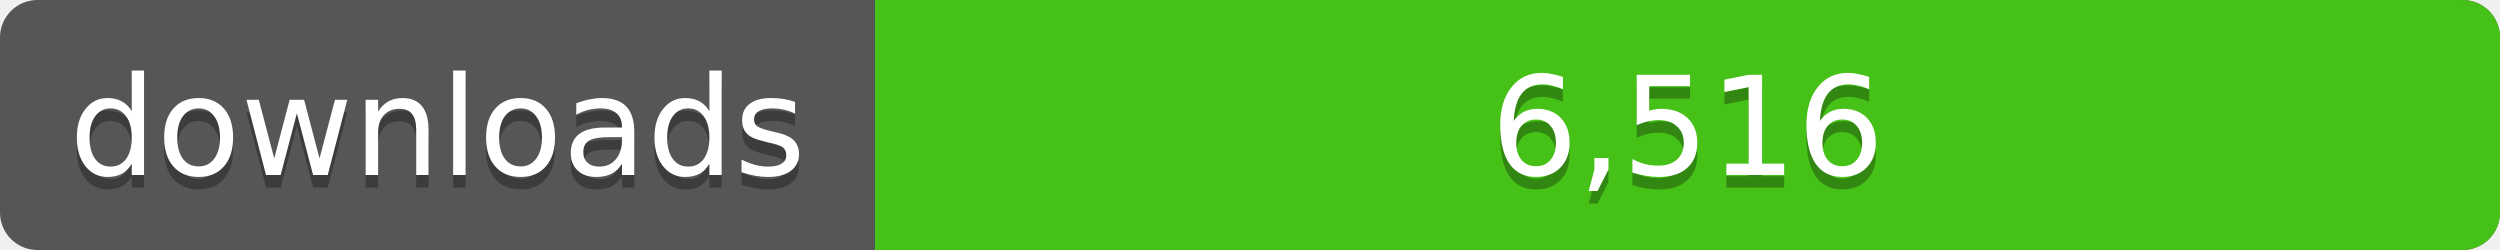
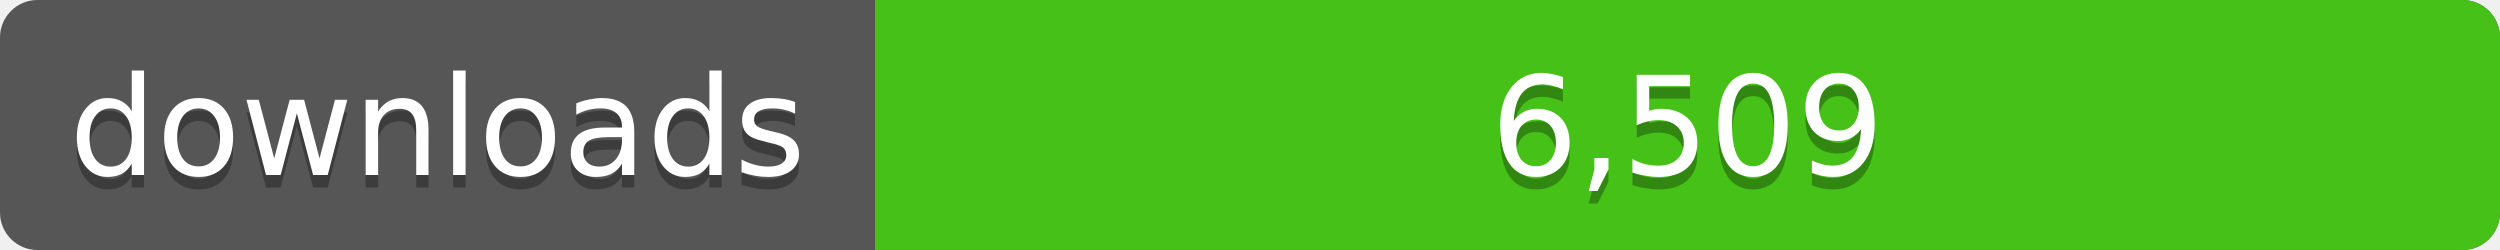
<svg xmlns="http://www.w3.org/2000/svg" width="200" height="20">
  <linearGradient id="a" x2="0" y2="100%%">
    <stop offset="0" stop-color="#bbb" stop-opacity=".1" />
    <stop offset="1" stop-opacity=".1" />
  </linearGradient>
  <rect rx="3" width="200" height="20" fill="#555" />
  <rect rx="3" x="70" width="130" height="20" fill="#4c1" />
  <path fill="#4c1" d="M70 0h4v20h-4z" />
  <rect rx="3" width="200" height="20" fill="url(#a)" />
  <g fill="#fff" text-anchor="middle" font-family="DejaVu Sans,Verdana,Geneva,sans-serif" font-size="11">
    <text x="35" y="15" fill="#010101" fill-opacity=".3">downloads</text>
    <text x="35" y="14">downloads</text>
-     <text x="135" y="15" fill="#010101" fill-opacity=".3">6,516</text>
-     <text x="135" y="14">6,516</text>
+     <text x="135" y="15" fill="#010101" fill-opacity=".3">6,509</text>
+     <text x="135" y="14">6,509</text>
  </g>
</svg>
